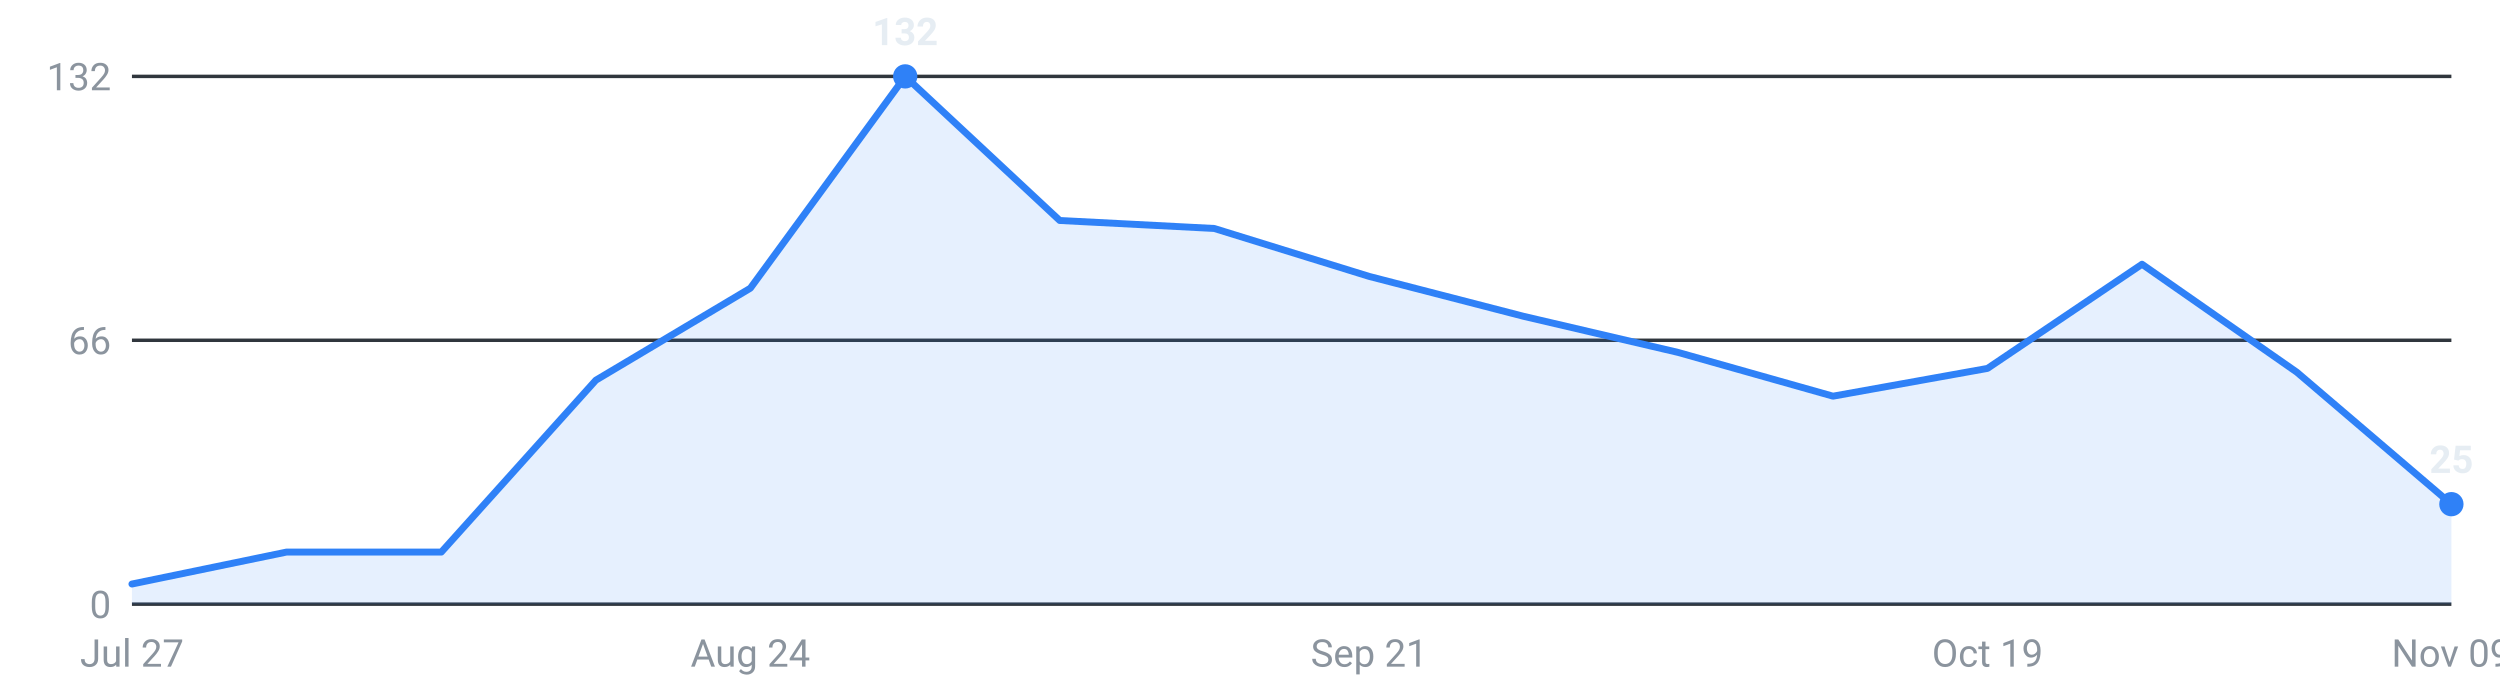
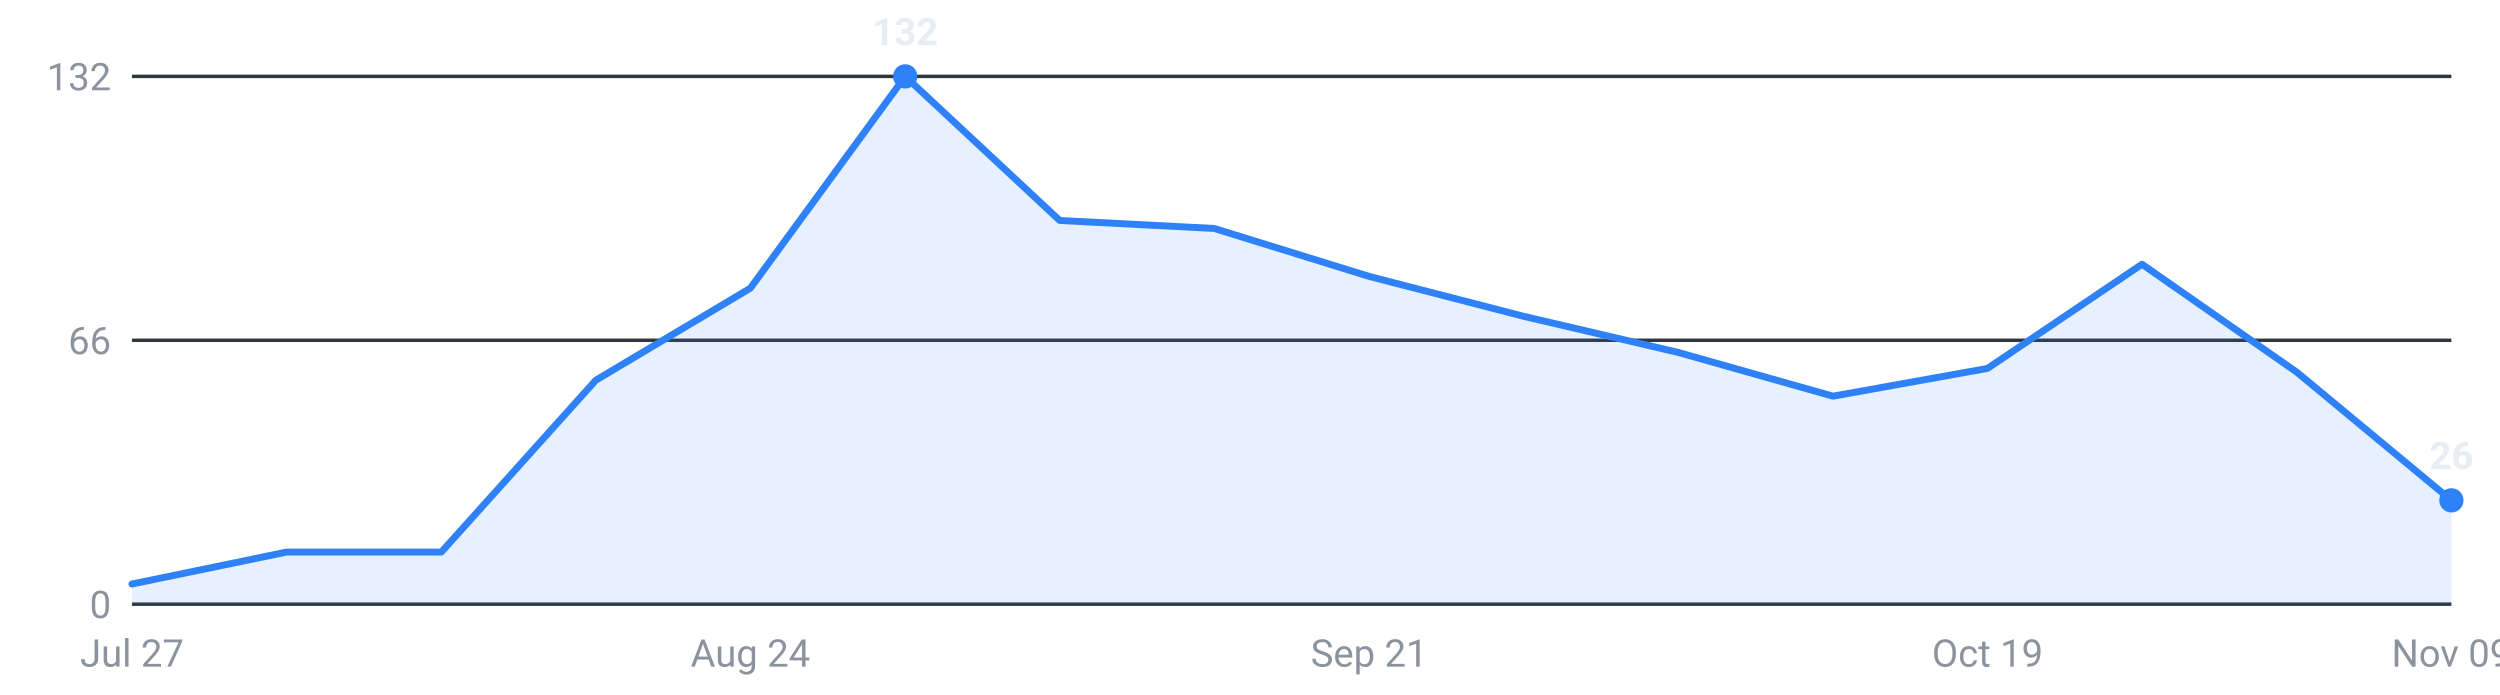
<svg xmlns="http://www.w3.org/2000/svg" viewBox="0 0 720 200" width="720" height="200" role="img" aria-label="Internships posted per week, last 16 weeks">
  <g font-family="-apple-system,Segoe UI,Roboto,sans-serif" font-size="11">
    <line x1="38" y1="174.0" x2="706" y2="174.0" stroke="#30363d" stroke-width="1" />
    <text x="32" y="178.0" text-anchor="end" fill="#8b949e">0</text>
    <line x1="38" y1="98.0" x2="706" y2="98.0" stroke="#30363d" stroke-width="1" />
    <text x="32" y="102.0" text-anchor="end" fill="#8b949e">66</text>
    <line x1="38" y1="22.0" x2="706" y2="22.0" stroke="#30363d" stroke-width="1" />
    <text x="32" y="26.0" text-anchor="end" fill="#8b949e">132</text>
-     <path d="M38.0,174 L38.0,168.2 L82.5,159.0 L127.1,159.0 L171.6,109.5 L216.1,83.0 L260.7,22.0 L305.2,63.5 L349.7,65.8 L394.3,79.6 L438.8,91.1 L483.3,101.5 L527.9,114.1 L572.4,106.1 L616.9,76.1 L661.5,107.2 L706.0,145.2 L706.0,174 Z" fill="#2f81f7" fill-opacity="0.12" />
-     <polyline points="38.0,168.2 82.5,159.0 127.1,159.0 171.6,109.5 216.1,83.0 260.7,22.0 305.2,63.5 349.7,65.8 394.3,79.6 438.8,91.1 483.3,101.5 527.9,114.1 572.4,106.1 616.9,76.1 661.5,107.2 706.0,145.2" fill="none" stroke="#2f81f7" stroke-width="2" stroke-linejoin="round" stroke-linecap="round" />
+     <path d="M38.0,174 L38.0,168.2 L82.5,159.0 L127.1,159.0 L171.6,109.5 L216.1,83.0 L260.7,22.0 L305.2,63.5 L349.7,65.8 L394.3,79.6 L438.8,91.1 L483.3,101.5 L527.9,114.1 L572.4,106.1 L616.9,76.1 L661.5,107.2 L706.0,144.1 L706.0,174 Z" fill="#2f81f7" fill-opacity="0.12" />
+     <polyline points="38.0,168.2 82.5,159.0 127.1,159.0 171.6,109.5 216.1,83.0 260.7,22.0 305.2,63.5 349.7,65.8 394.3,79.6 438.8,91.1 483.3,101.5 527.9,114.1 572.4,106.1 616.9,76.1 661.5,107.2 706.0,144.1" fill="none" stroke="#2f81f7" stroke-width="2" stroke-linejoin="round" stroke-linecap="round" />
    <circle cx="260.7" cy="22.0" r="3.5" fill="#2f81f7" />
    <text x="260.7" y="13.0" text-anchor="middle" fill="#e6edf3" font-weight="600">132</text>
-     <circle cx="706.0" cy="145.2" r="3.5" fill="#2f81f7" />
-     <text x="706.0" y="136.2" text-anchor="middle" fill="#e6edf3" font-weight="600">25</text>
+     <circle cx="706.0" cy="144.1" r="3.5" fill="#2f81f7" />
+     <text x="706.0" y="135.1" text-anchor="middle" fill="#e6edf3" font-weight="600">26</text>
    <text x="38.0" y="192" text-anchor="middle" fill="#8b949e">Jul 27</text>
    <text x="216.1" y="192" text-anchor="middle" fill="#8b949e">Aug 24</text>
    <text x="394.3" y="192" text-anchor="middle" fill="#8b949e">Sep 21</text>
    <text x="572.4" y="192" text-anchor="middle" fill="#8b949e">Oct 19</text>
    <text x="706.0" y="192" text-anchor="middle" fill="#8b949e">Nov 09</text>
  </g>
</svg>
